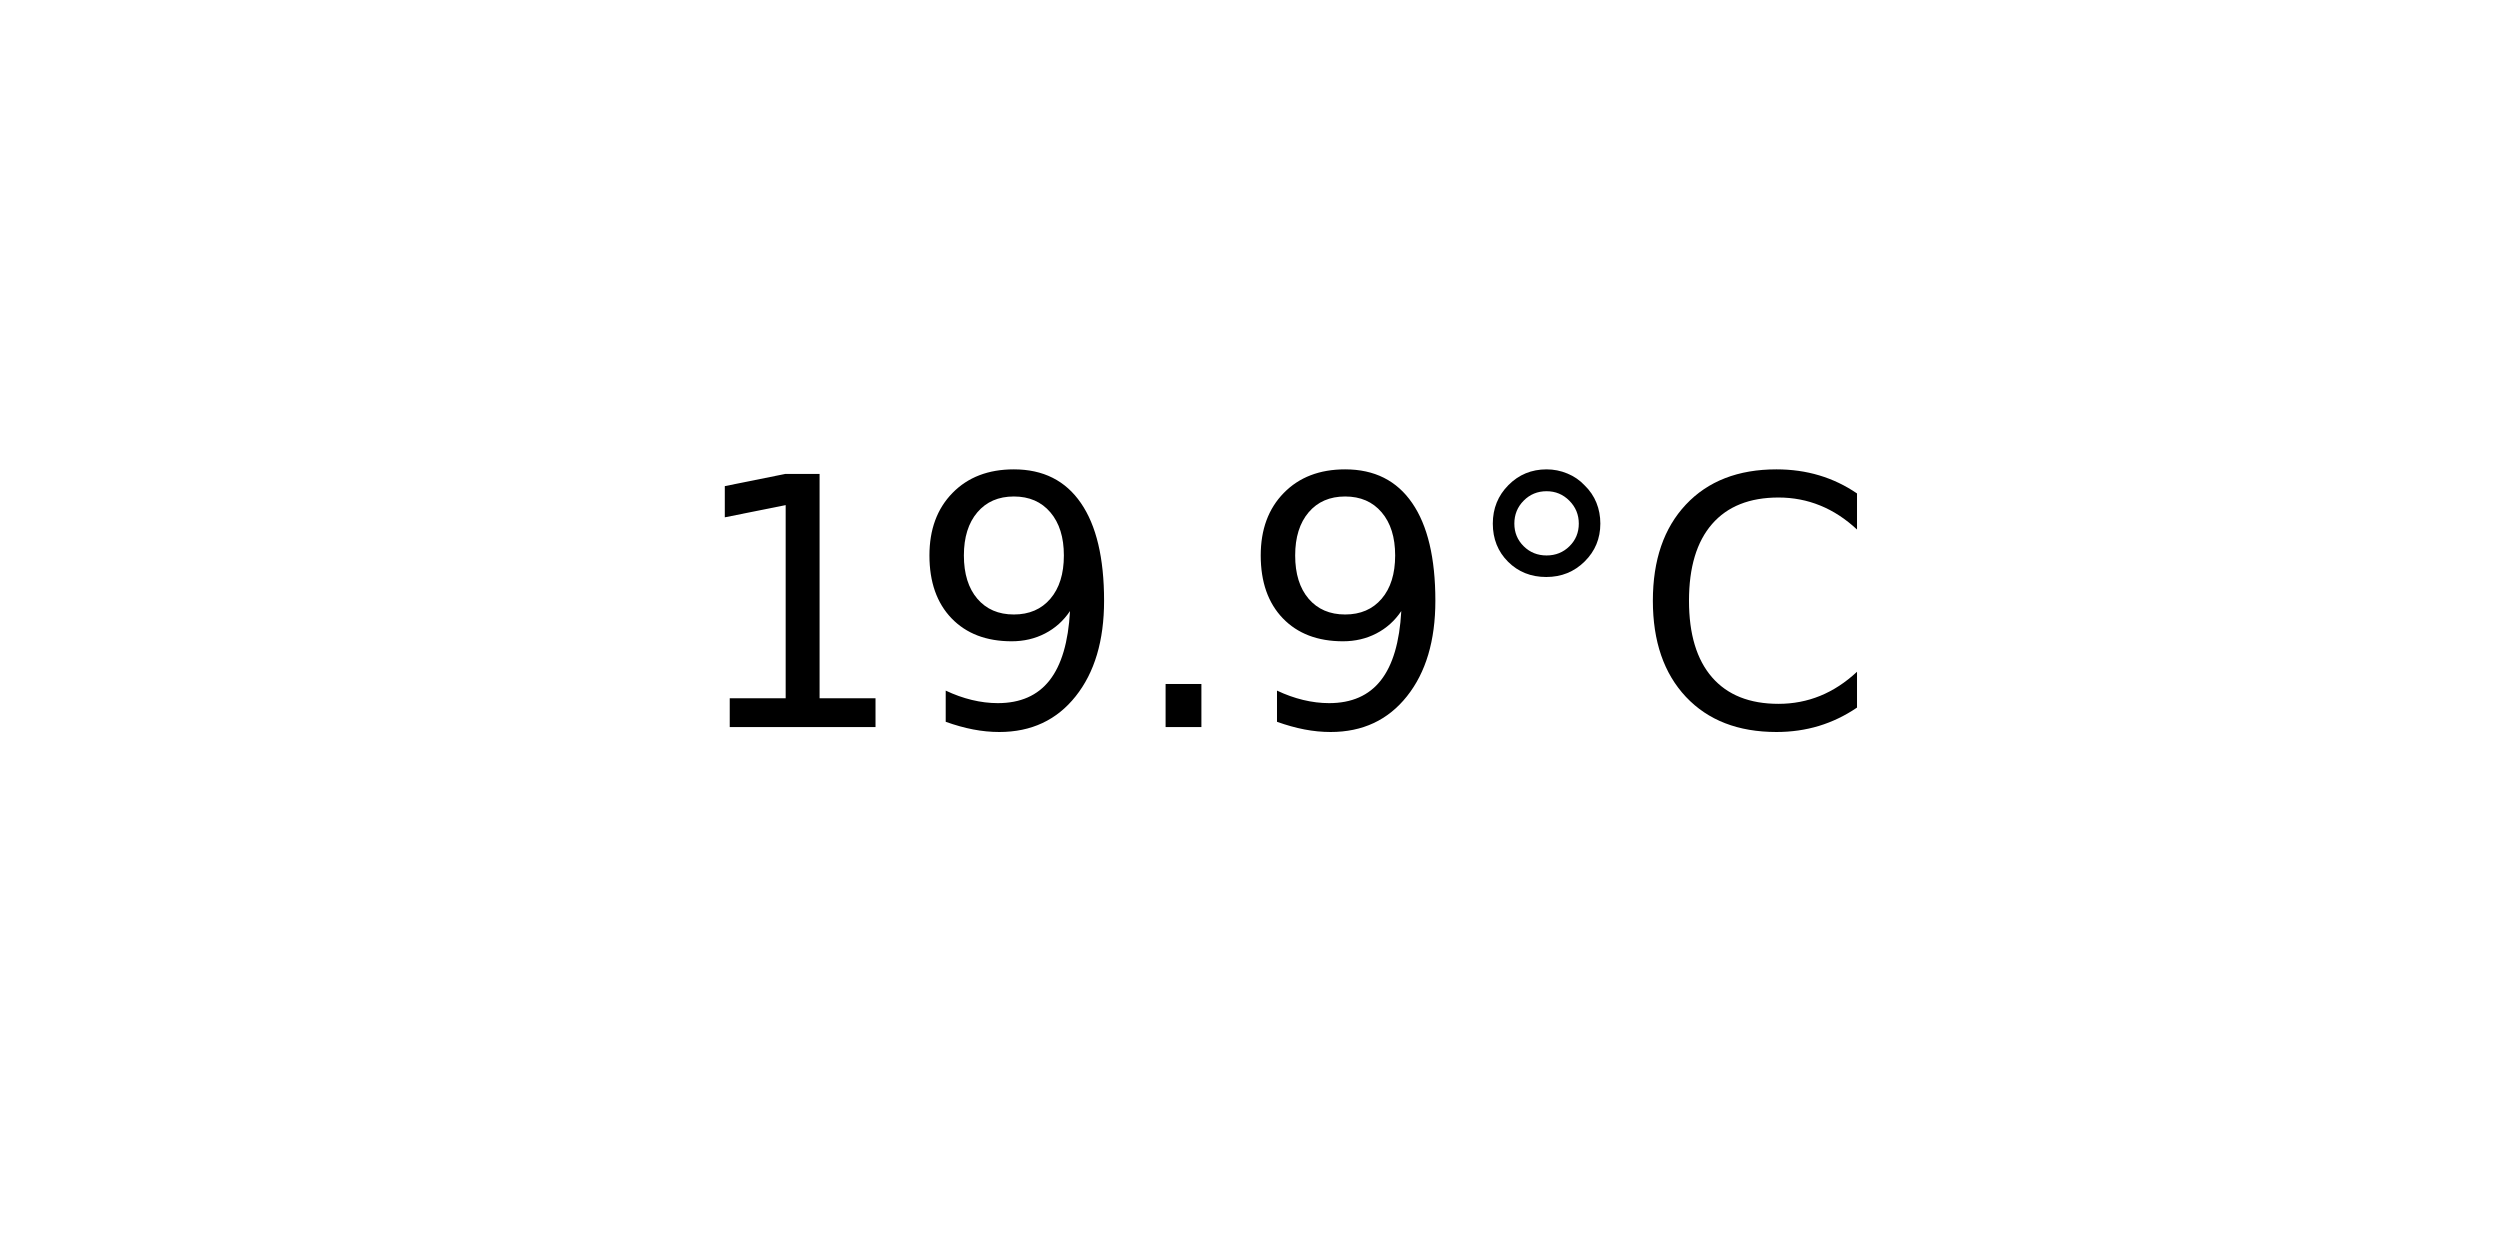
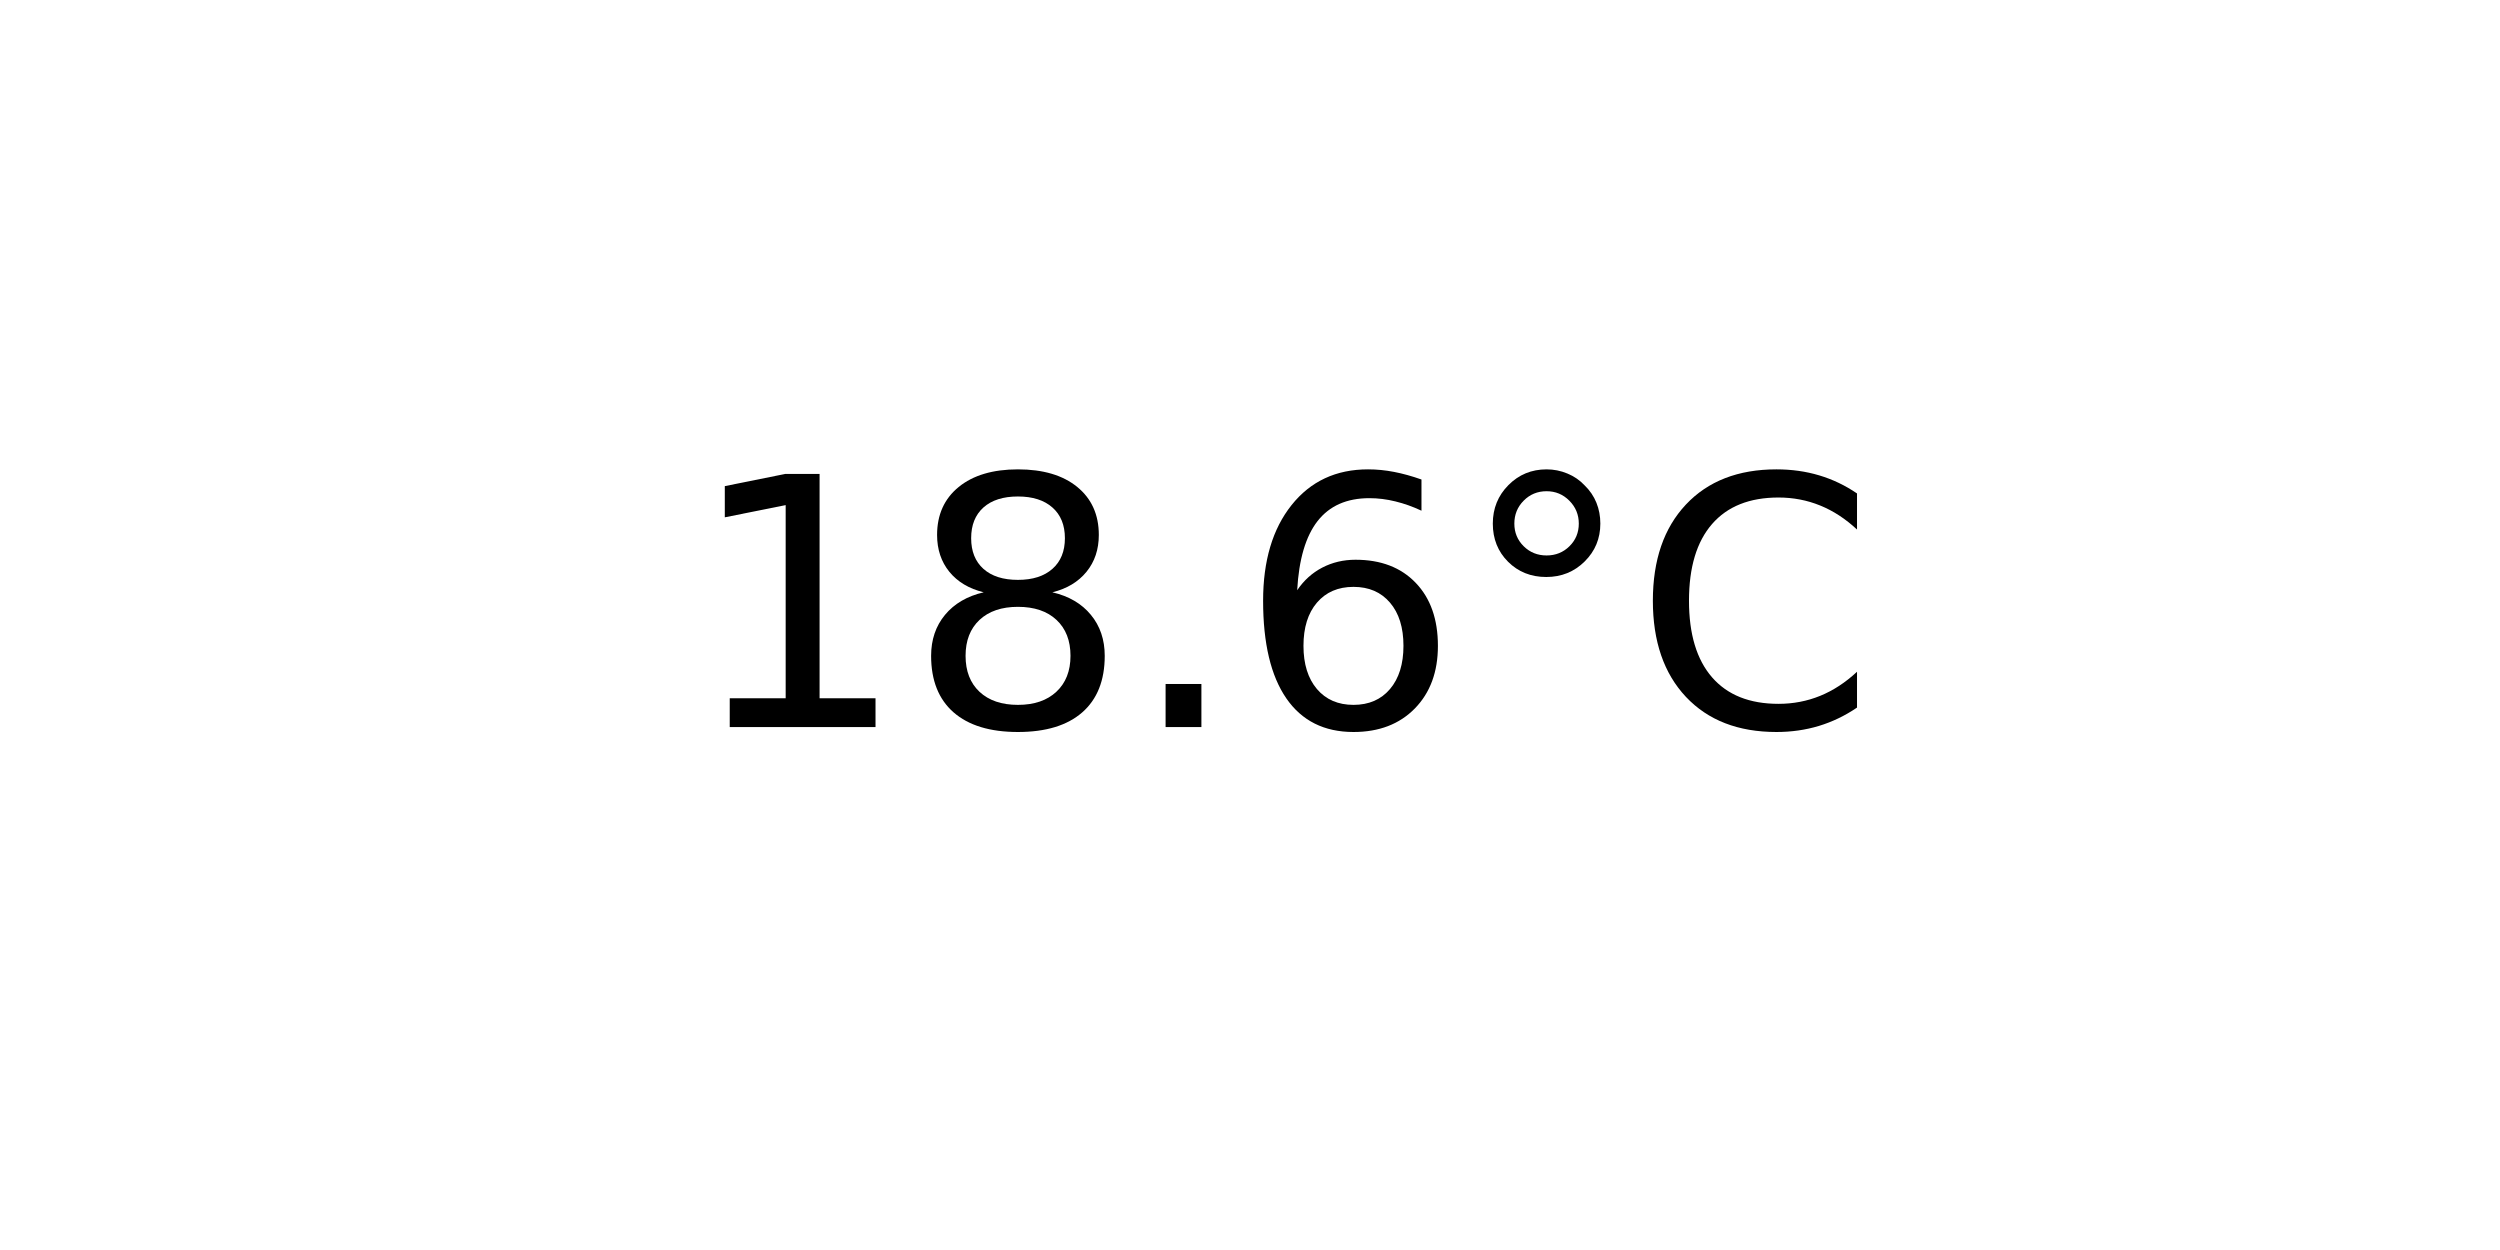
<svg xmlns="http://www.w3.org/2000/svg" xmlns:xlink="http://www.w3.org/1999/xlink" width="72pt" height="36pt" viewBox="0 0 72 36" version="1.1">
  <defs>
    <style type="text/css">*{stroke-linejoin: round; stroke-linecap: butt}</style>
  </defs>
  <g id="figure_1">
    <g id="axes_1">
      <g id="text_1">
        <g transform="translate(19.77578 20.93937) scale(0.1 -0.1)">
          <defs>
            <path id="DejaVuSans-31" d="M 794 531  L 1825 531  L 1825 4091  L 703 3866  L 703 4441  L 1819 4666  L 2450 4666  L 2450 531  L 3481 531  L 3481 0  L 794 0  L 794 531  z " transform="scale(0.015625)" />
-             <path id="DejaVuSans-39" d="M 703 97  L 703 672  Q 941 559 1184 500  Q 1428 441 1663 441  Q 2288 441 2617 861  Q 2947 1281 2994 2138  Q 2813 1869 2534 1725  Q 2256 1581 1919 1581  Q 1219 1581 811 2004  Q 403 2428 403 3163  Q 403 3881 828 4315  Q 1253 4750 1959 4750  Q 2769 4750 3195 4129  Q 3622 3509 3622 2328  Q 3622 1225 3098 567  Q 2575 -91 1691 -91  Q 1453 -91 1209 -44  Q 966 3 703 97  z M 1959 2075  Q 2384 2075 2632 2365  Q 2881 2656 2881 3163  Q 2881 3666 2632 3958  Q 2384 4250 1959 4250  Q 1534 4250 1286 3958  Q 1038 3666 1038 3163  Q 1038 2656 1286 2365  Q 1534 2075 1959 2075  z " transform="scale(0.015625)" />
+             <path id="DejaVuSans-38" d="M 2034 2216  Q 1584 2216 1326 1975  Q 1069 1734 1069 1313  Q 1069 891 1326 650  Q 1584 409 2034 409  Q 2484 409 2743 651  Q 3003 894 3003 1313  Q 3003 1734 2745 1975  Q 2488 2216 2034 2216  z M 1403 2484  Q 997 2584 770 2862  Q 544 3141 544 3541  Q 544 4100 942 4425  Q 1341 4750 2034 4750  Q 2731 4750 3128 4425  Q 3525 4100 3525 3541  Q 3525 3141 3298 2862  Q 3072 2584 2669 2484  Q 3125 2378 3379 2068  Q 3634 1759 3634 1313  Q 3634 634 3220 271  Q 2806 -91 2034 -91  Q 1263 -91 848 271  Q 434 634 434 1313  Q 434 1759 690 2068  Q 947 2378 1403 2484  z M 1172 3481  Q 1172 3119 1398 2916  Q 1625 2713 2034 2713  Q 2441 2713 2670 2916  Q 2900 3119 2900 3481  Q 2900 3844 2670 4047  Q 2441 4250 2034 4250  Q 1625 4250 1398 4047  Q 1172 3844 1172 3481  z " transform="scale(0.015625)" />
            <path id="DejaVuSans-2e" d="M 684 794  L 1344 794  L 1344 0  L 684 0  L 684 794  z " transform="scale(0.015625)" />
+             <path id="DejaVuSans-36" d="M 2113 2584  Q 1688 2584 1439 2293  Q 1191 2003 1191 1497  Q 1191 994 1439 701  Q 1688 409 2113 409  Q 2538 409 2786 701  Q 3034 994 3034 1497  Q 3034 2003 2786 2293  Q 2538 2584 2113 2584  z M 3366 4563  L 3366 3988  Q 3128 4100 2886 4159  Q 2644 4219 2406 4219  Q 1781 4219 1451 3797  Q 1122 3375 1075 2522  Q 1259 2794 1537 2939  Q 1816 3084 2150 3084  Q 2853 3084 3261 2657  Q 3669 2231 3669 1497  Q 3669 778 3244 343  Q 2819 -91 2113 -91  Q 1303 -91 875 529  Q 447 1150 447 2328  Q 447 3434 972 4092  Q 1497 4750 2381 4750  Q 2619 4750 2861 4703  Q 3103 4656 3366 4563  z " transform="scale(0.015625)" />
            <path id="DejaVuSans-b0" d="M 1600 4347  Q 1350 4347 1178 4173  Q 1006 4000 1006 3750  Q 1006 3503 1178 3333  Q 1350 3163 1600 3163  Q 1850 3163 2022 3333  Q 2194 3503 2194 3750  Q 2194 3997 2020 4172  Q 1847 4347 1600 4347  z M 1600 4750  Q 1800 4750 1984 4673  Q 2169 4597 2303 4453  Q 2447 4313 2519 4134  Q 2591 3956 2591 3750  Q 2591 3338 2302 3052  Q 2013 2766 1594 2766  Q 1172 2766 890 3047  Q 609 3328 609 3750  Q 609 4169 896 4459  Q 1184 4750 1600 4750  z " transform="scale(0.015625)" />
            <path id="DejaVuSans-43" d="M 4122 4306  L 4122 3641  Q 3803 3938 3442 4084  Q 3081 4231 2675 4231  Q 1875 4231 1450 3742  Q 1025 3253 1025 2328  Q 1025 1406 1450 917  Q 1875 428 2675 428  Q 3081 428 3442 575  Q 3803 722 4122 1019  L 4122 359  Q 3791 134 3420 21  Q 3050 -91 2638 -91  Q 1578 -91 968 557  Q 359 1206 359 2328  Q 359 3453 968 4101  Q 1578 4750 2638 4750  Q 3056 4750 3426 4639  Q 3797 4528 4122 4306  z " transform="scale(0.015625)" />
          </defs>
          <use xlink:href="#DejaVuSans-31" />
-           <use xlink:href="#DejaVuSans-39" x="63.623" />
+           <use xlink:href="#DejaVuSans-38" x="63.623" />
          <use xlink:href="#DejaVuSans-2e" x="127.246" />
-           <use xlink:href="#DejaVuSans-39" x="159.033" />
+           <use xlink:href="#DejaVuSans-36" x="159.033" />
          <use xlink:href="#DejaVuSans-b0" x="222.656" />
          <use xlink:href="#DejaVuSans-43" x="272.656" />
        </g>
      </g>
    </g>
  </g>
</svg>
